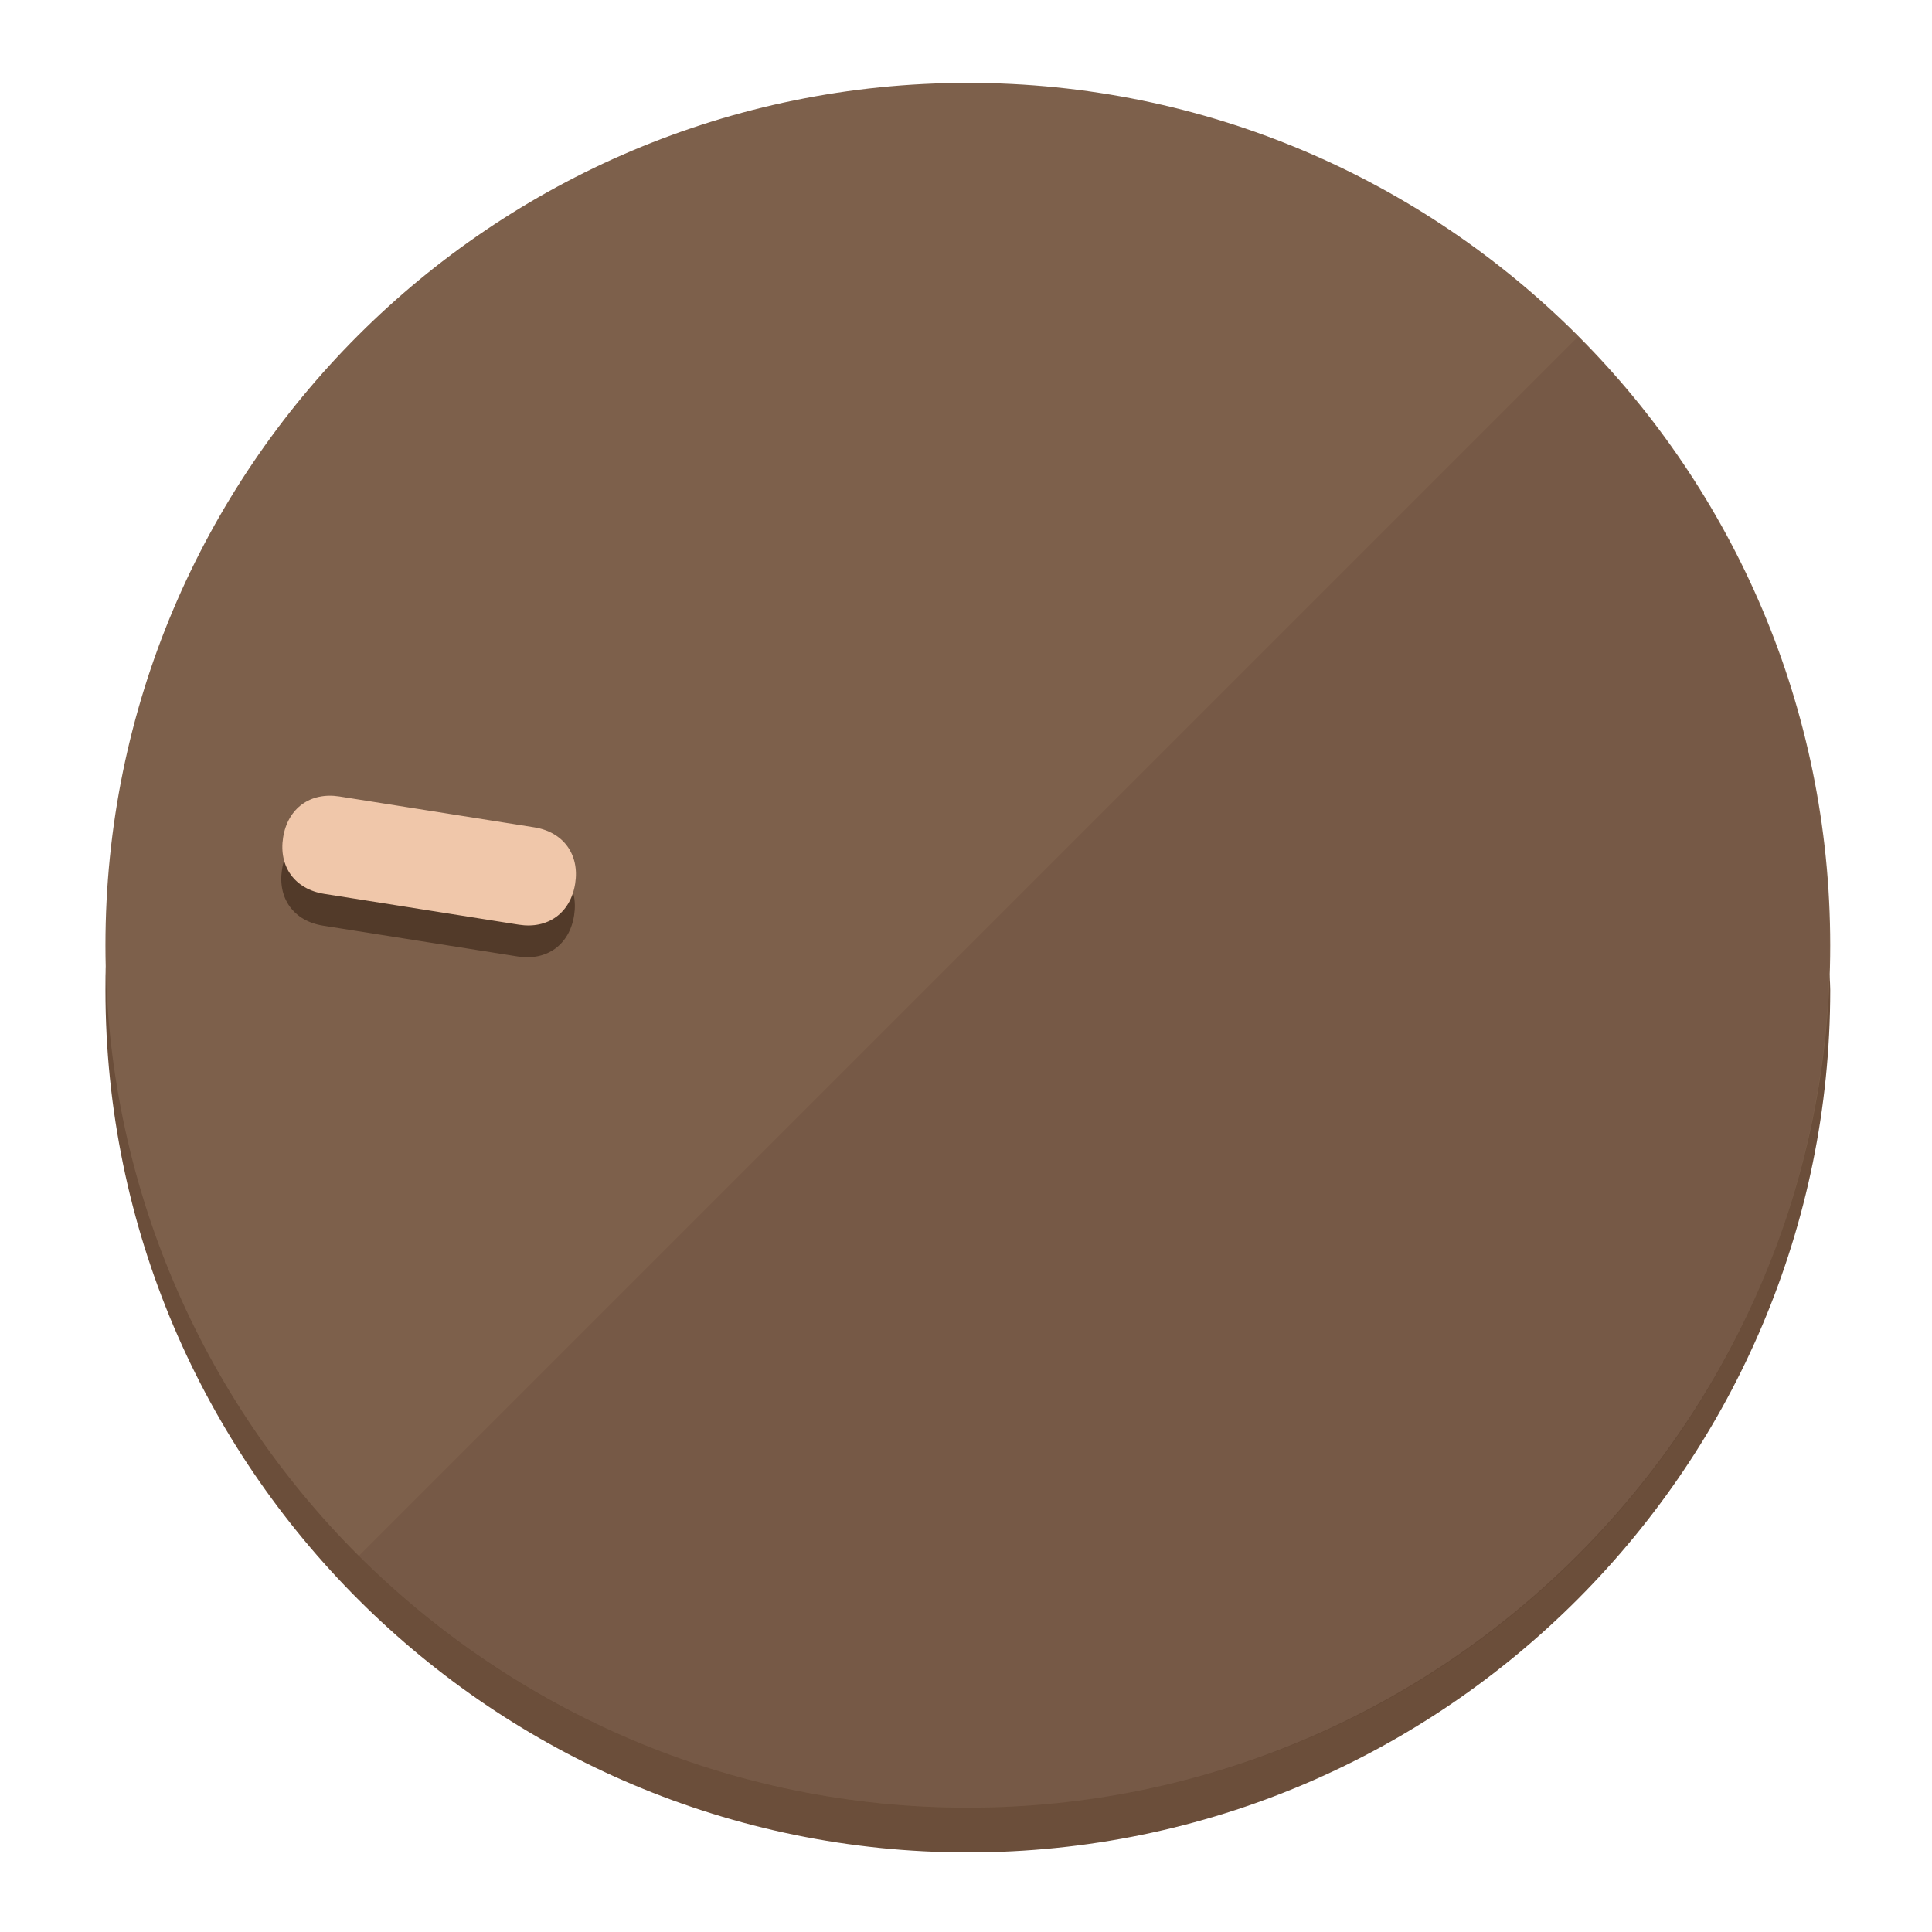
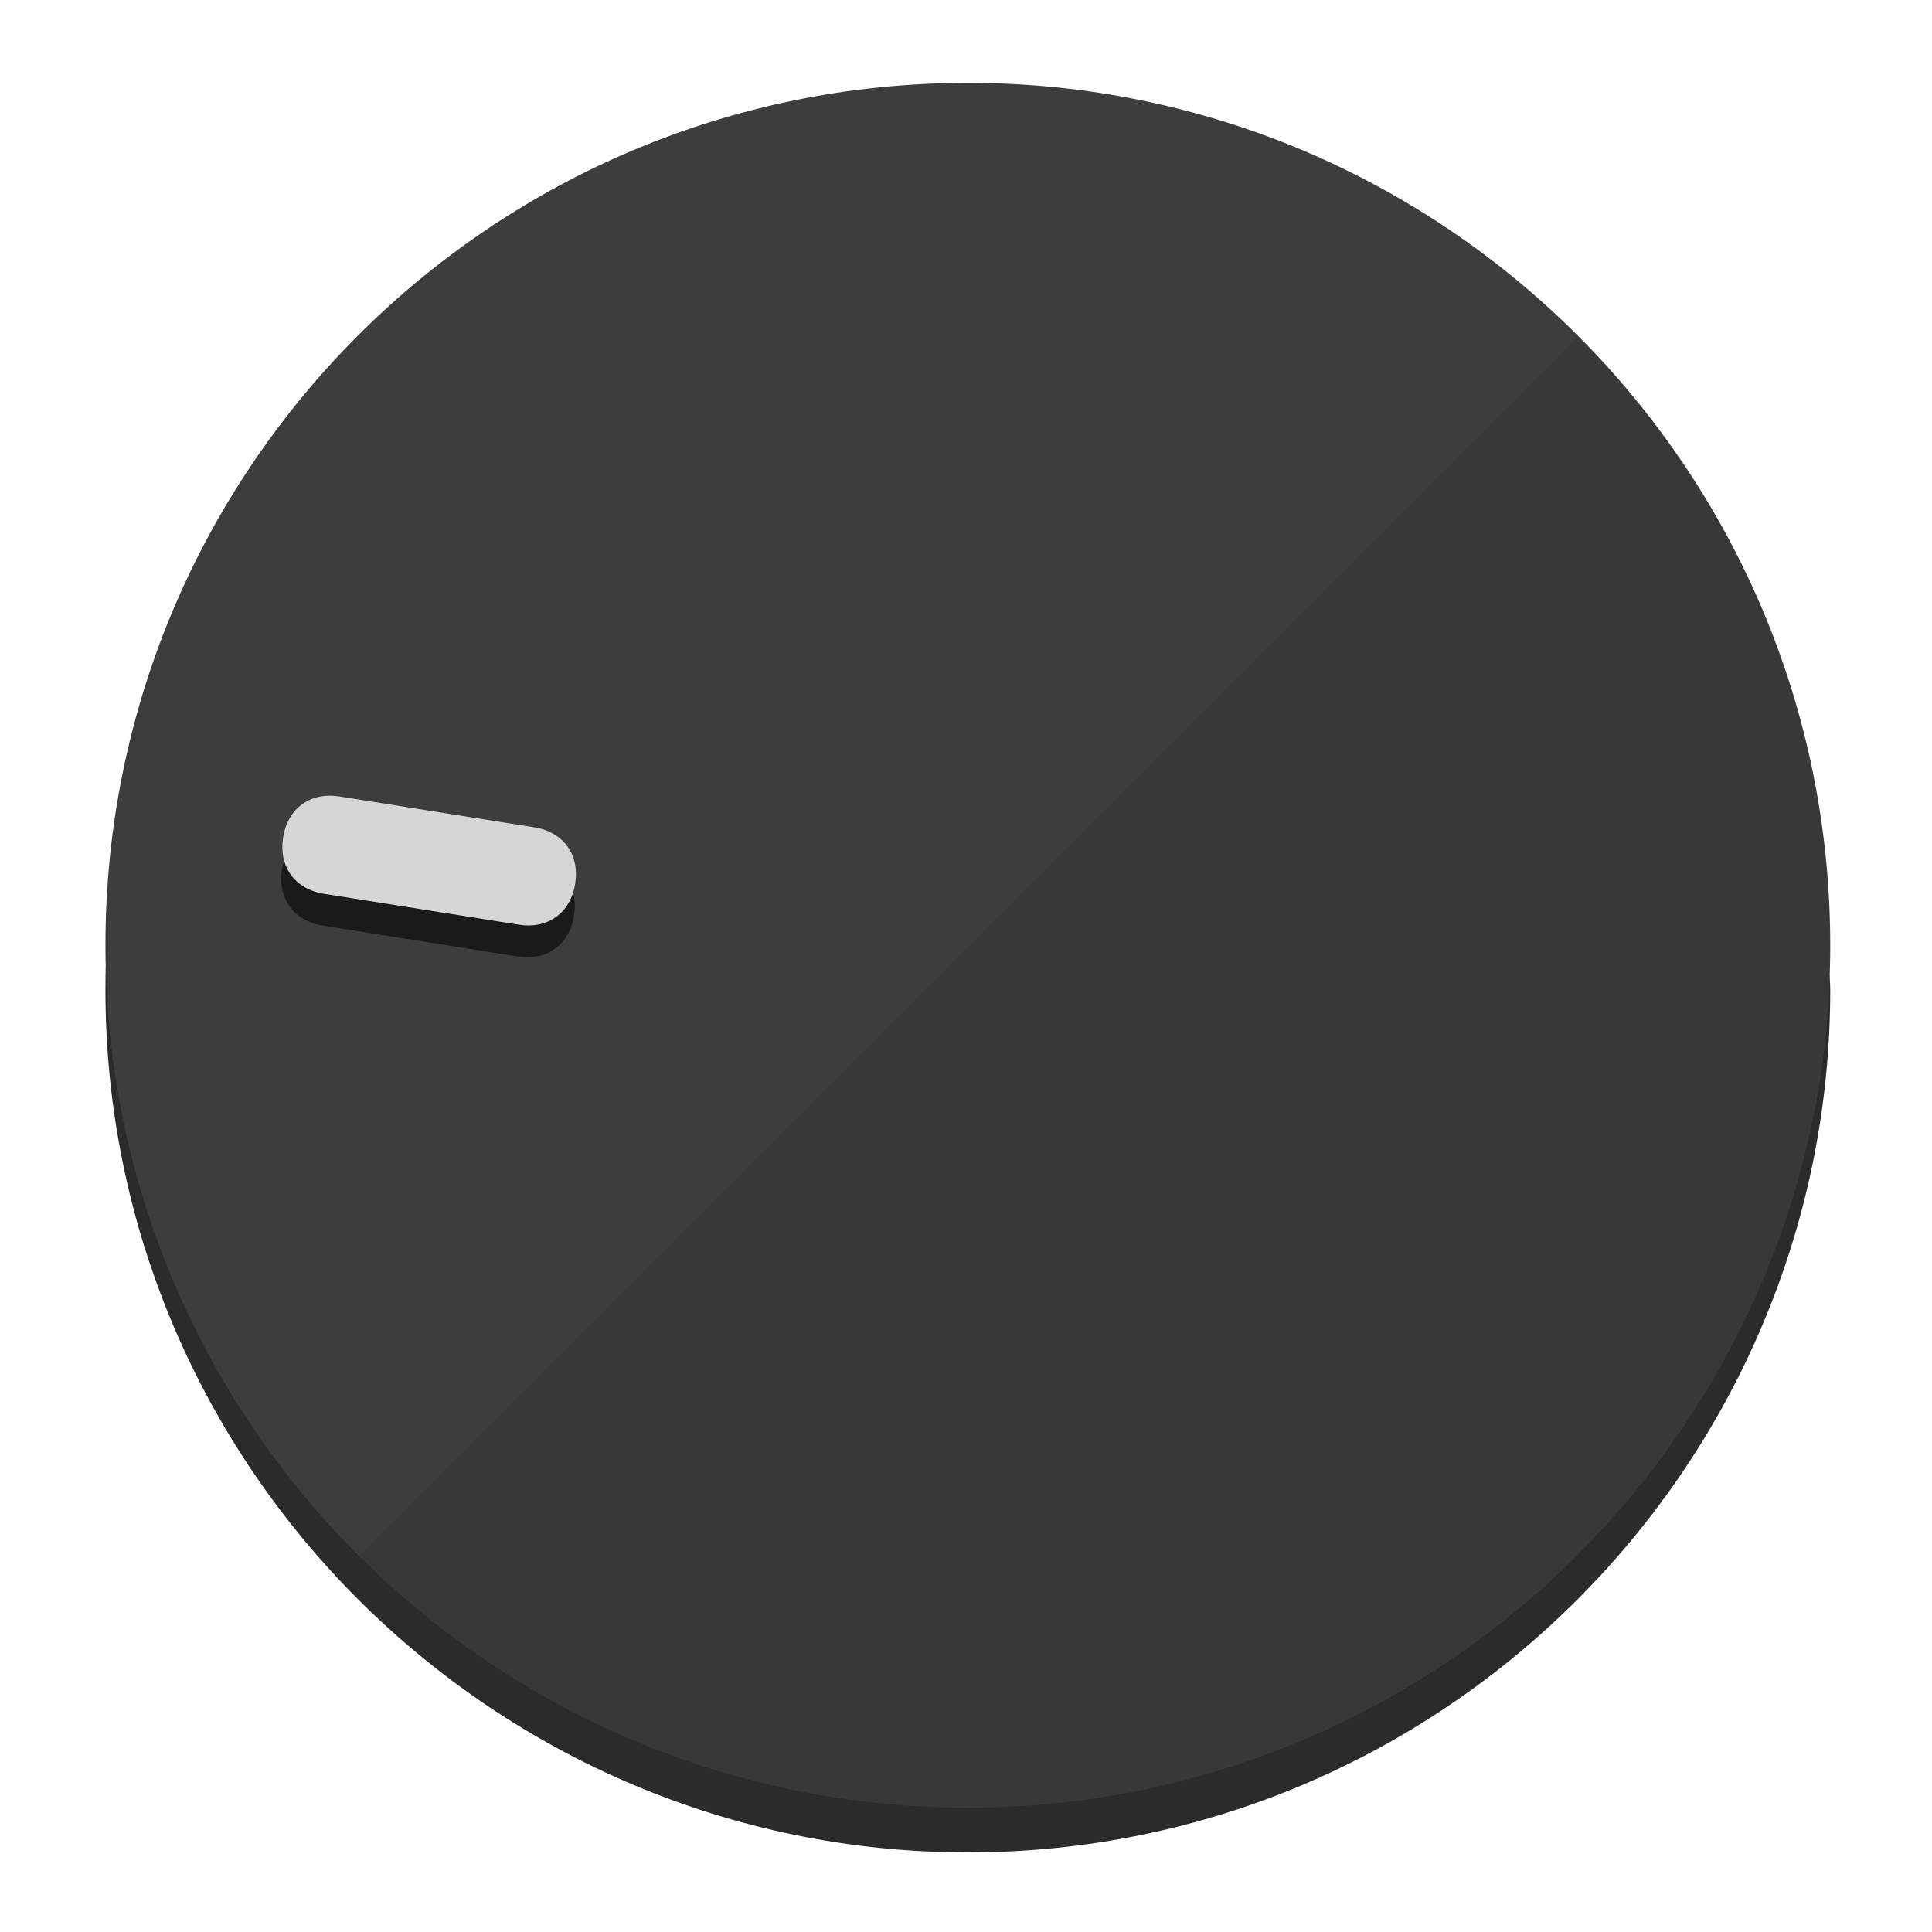
<svg xmlns="http://www.w3.org/2000/svg" height="120px" width="120px" version="1.1" id="Layer_1" viewBox="0 0 496.8 496.8" xml:space="preserve">
  <defs id="defs23" />
  <g id="g3158">
-     <path style="display:inline;fill:#6B4E3A;fill-opacity:1;stroke-width:1.584" d="m 248.875,445.92 c 116.582,0 212.89,-91.238 220.493,-205.286 0,5.069 1.267,8.87 1.267,13.939 0,121.651 -98.842,221.76 -221.76,221.76 -121.651,0 -221.76,-98.842 -221.76,-221.76 0,-5.069 0,-8.87 1.267,-13.939 7.603,114.048 103.91,205.286 220.493,205.286 z" id="path8" />
-     <circle style="display:inline;fill:#7D604B;fill-opacity:1;stroke-width:1.584" cx="248.875" cy="243.071" r="221.76" id="circle12" />
-     <path style="display:inline;fill:#523A29;fill-opacity:0.154;stroke-width:1.587" d="m 405.744,86.606 c 86.308,86.308 86.308,227.193 0,313.5 -86.308,86.308 -227.193,86.308 -313.5,0" id="path14" />
+     <path style="display:inline;fill:#2B2B2B;fill-opacity:1;stroke-width:1.584" d="m 248.875,445.92 c 116.582,0 212.89,-91.238 220.493,-205.286 0,5.069 1.267,8.87 1.267,13.939 0,121.651 -98.842,221.76 -221.76,221.76 -121.651,0 -221.76,-98.842 -221.76,-221.76 0,-5.069 0,-8.87 1.267,-13.939 7.603,114.048 103.91,205.286 220.493,205.286 z" id="path8" />
+     <circle style="display:inline;fill:#3D3D3D;fill-opacity:1;stroke-width:1.584" cx="248.875" cy="243.071" r="221.76" id="circle12" />
+     <path style="display:inline;fill:#1A1A1A;fill-opacity:0.154;stroke-width:1.587" d="m 405.744,86.606 c 86.308,86.308 86.308,227.193 0,313.5 -86.308,86.308 -227.193,86.308 -313.5,0" id="path14" />
  </g>
  <g id="g3198">
    <circle style="display:none;fill:#000000;fill-opacity:0;stroke-width:1.584" cx="-201.714" cy="283.513" r="221.76" id="circle12-3" transform="rotate(-81)" />
-     <path style="display:inline;fill:#523A29;fill-opacity:1;stroke-width:1.584" d="m 137.089,220.92 c 7.51,1.189 11.723,6.989 10.534,14.498 v 0 c -1.189,7.51 -6.989,11.723 -14.498,10.534 L 83.061,238.023 C 75.551,236.834 71.338,231.034 72.527,223.525 v 0 c 1.189,-7.51 6.989,-11.723 14.498,-10.534 z" id="path3789" />
-     <path style="display:inline;fill:#F0C7AA;stroke-width:1.584" d="m 137.365,212.742 c 7.51,1.189 11.723,6.989 10.534,14.498 v 0 c -1.189,7.51 -6.989,11.723 -14.498,10.534 l -50.064,-7.929 c -7.51,-1.189 -11.723,-6.989 -10.534,-14.498 v 0 c 1.189,-7.51 6.989,-11.723 14.498,-10.534 z" id="path915" />
+     <path style="display:inline;fill:#1A1A1A;fill-opacity:1;stroke-width:1.584" d="m 137.089,220.92 c 7.51,1.189 11.723,6.989 10.534,14.498 v 0 c -1.189,7.51 -6.989,11.723 -14.498,10.534 L 83.061,238.023 C 75.551,236.834 71.338,231.034 72.527,223.525 v 0 c 1.189,-7.51 6.989,-11.723 14.498,-10.534 z" id="path3789" />
+     <path style="display:inline;fill:#D6D6D6;stroke-width:1.584" d="m 137.365,212.742 c 7.51,1.189 11.723,6.989 10.534,14.498 v 0 c -1.189,7.51 -6.989,11.723 -14.498,10.534 l -50.064,-7.929 c -7.51,-1.189 -11.723,-6.989 -10.534,-14.498 v 0 c 1.189,-7.51 6.989,-11.723 14.498,-10.534 z" id="path915" />
  </g>
</svg>
